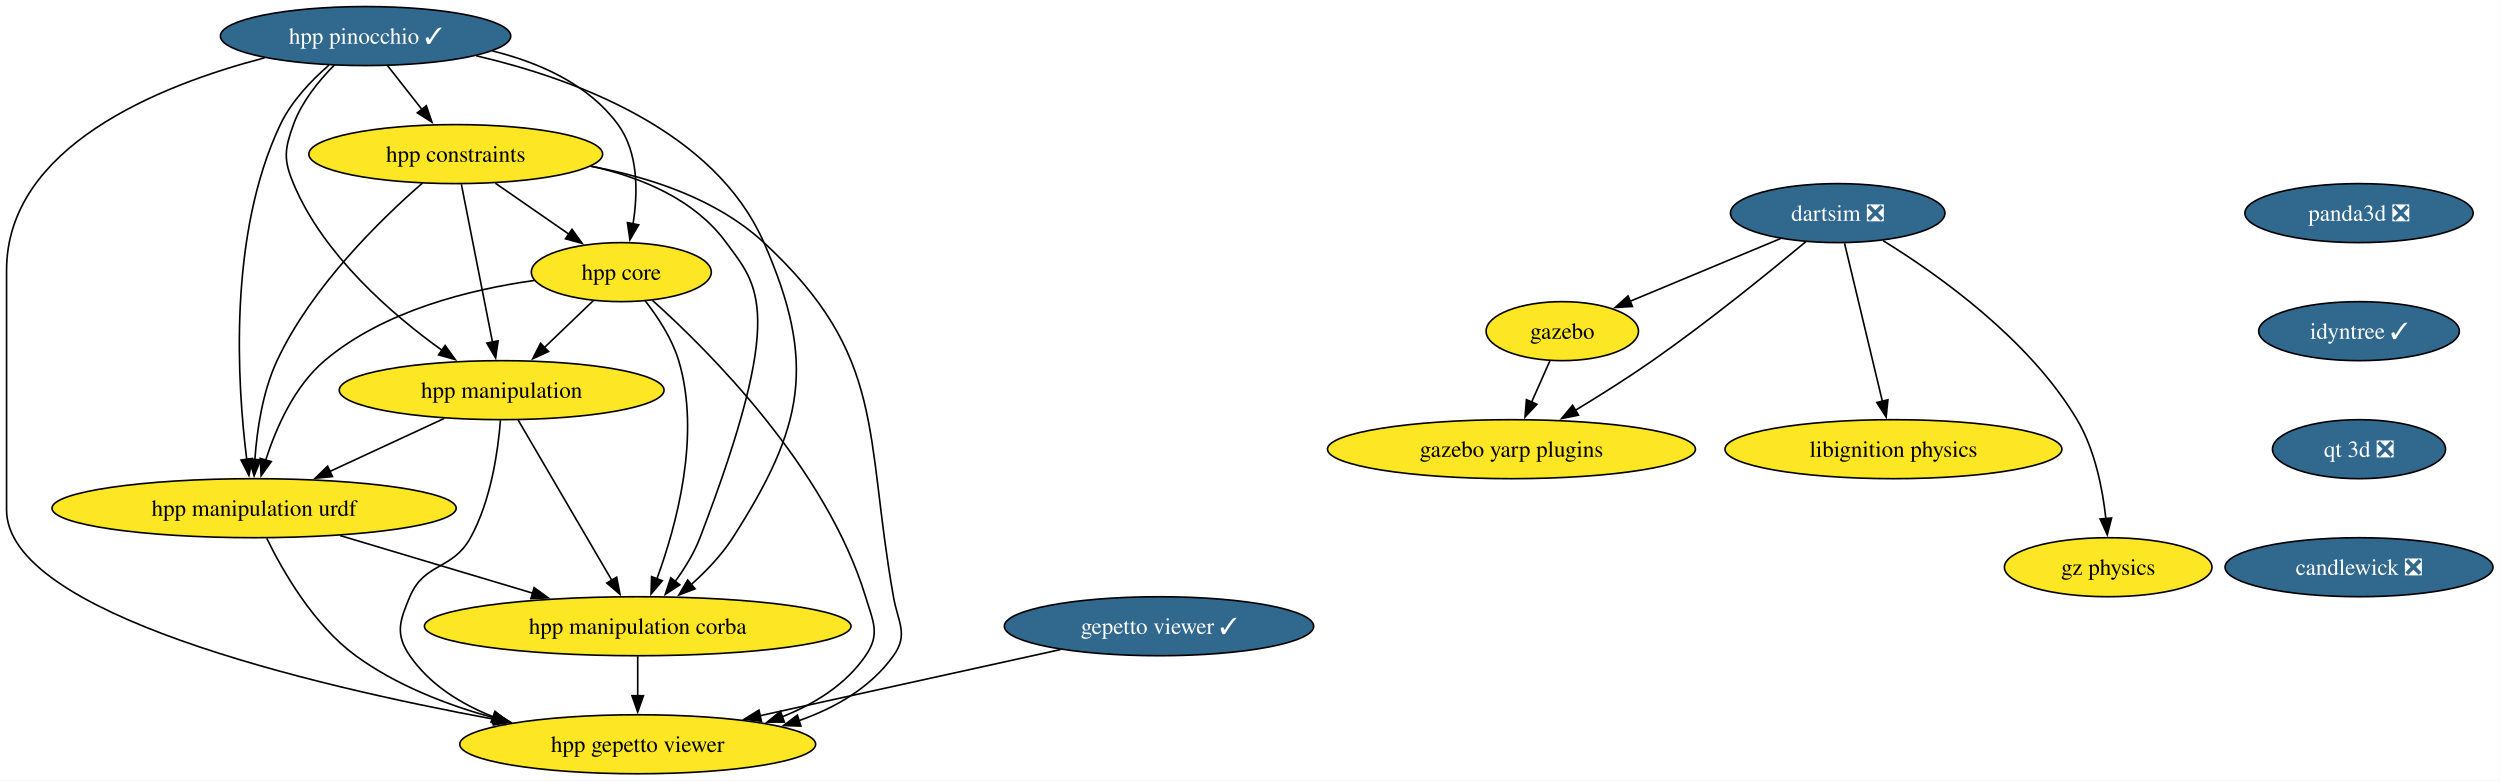
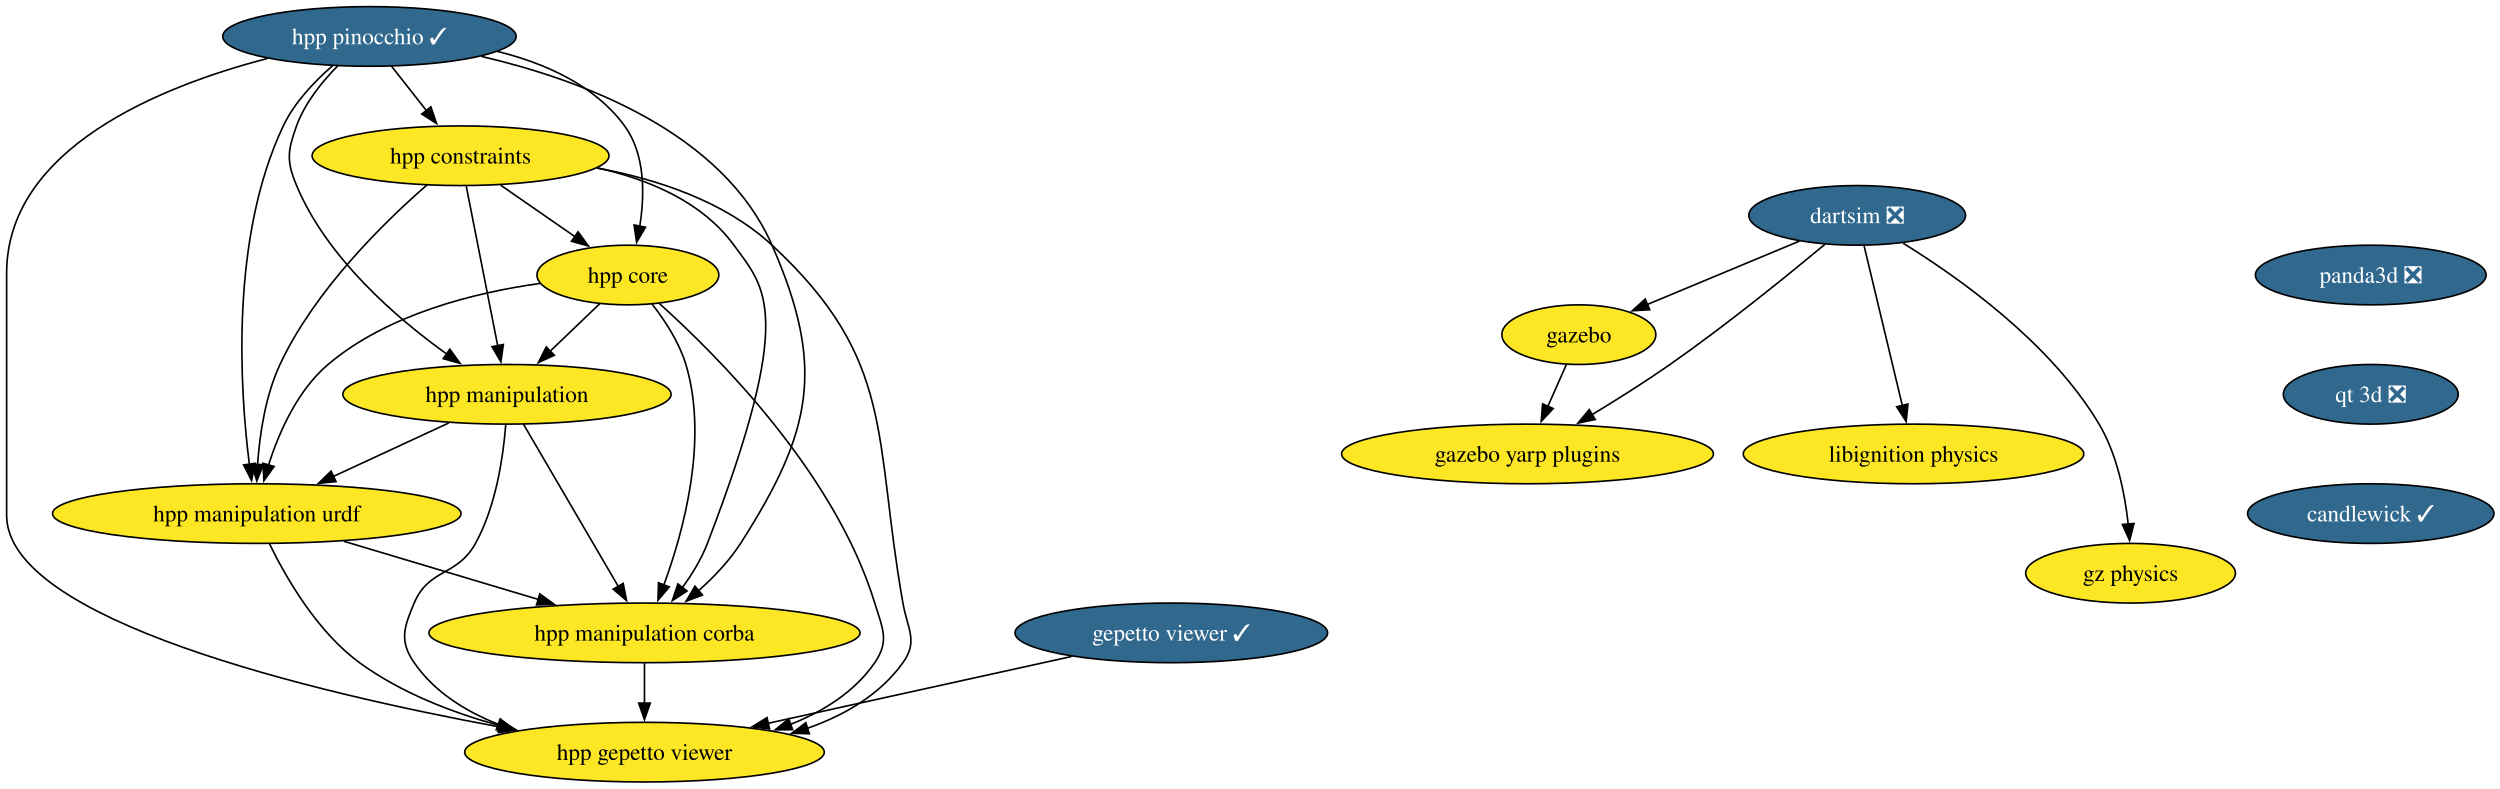
- <svg xmlns="http://www.w3.org/2000/svg" xmlns:xlink="http://www.w3.org/1999/xlink" width="1525pt" height="476pt" viewBox="0.00 0.00 1525.00 476.00">
+ <svg xmlns="http://www.w3.org/2000/svg" xmlns:xlink="http://www.w3.org/1999/xlink" width="1509pt" height="476pt" viewBox="0.00 0.00 1509.00 476.00">
  <g id="graph0" class="graph" transform="scale(1 1) rotate(0) translate(4 472)">
-     <polygon fill="white" stroke="none" points="-4,4 -4,-472 1520.72,-472 1520.72,4 -4,4" />
+     <polygon fill="white" stroke="none" points="-4,4 -4,-472 1505.36,-472 1505.36,4 -4,4" />
    <g id="node1" class="node">
      <g id="a_node1">
        <a xlink:href="https://github.com/conda-forge/gazebo-feedstock" xlink:title="gazebo">
          <ellipse fill="#fde725" stroke="black" cx="949" cy="-270" rx="46.47" ry="18" />
          <text xml:space="preserve" text-anchor="middle" x="949" y="-265.32" font-family="Times,serif" font-size="14.00">gazebo</text>
        </a>
      </g>
    </g>
    <g id="node2" class="node">
      <g id="a_node2">
        <a xlink:href="https://github.com/conda-forge/gazebo-yarp-plugins-feedstock" xlink:title="gazebo yarp plugins">
          <ellipse fill="#fde725" stroke="black" cx="918" cy="-198" rx="112.24" ry="18" />
          <text xml:space="preserve" text-anchor="middle" x="918" y="-193.32" font-family="Times,serif" font-size="14.00">gazebo yarp plugins</text>
        </a>
      </g>
    </g>
    <g id="edge1" class="edge">
      <path fill="none" stroke="black" d="M941.5,-252.05C938.12,-244.43 934.05,-235.23 930.25,-226.65" />
      <polygon fill="black" stroke="black" points="933.51,-225.39 926.26,-217.66 927.11,-228.22 933.51,-225.39" />
    </g>
    <g id="node3" class="node">
      <g id="a_node3">
        <a xlink:href="https://github.com/conda-forge/libignition-physics-feedstock" xlink:title="libignition physics">
          <ellipse fill="#fde725" stroke="black" cx="1151" cy="-198" rx="102.77" ry="18" />
          <text xml:space="preserve" text-anchor="middle" x="1151" y="-193.32" font-family="Times,serif" font-size="14.00">libignition physics</text>
        </a>
      </g>
    </g>
    <g id="node4" class="node">
      <g id="a_node4">
        <a xlink:href="https://github.com/conda-forge/dartsim-feedstock/pull/151" xlink:title="dartsim ❎">
          <ellipse fill="#31688e" stroke="black" cx="1117" cy="-342" rx="65.41" ry="18" />
          <text xml:space="preserve" text-anchor="middle" x="1117" y="-337.32" font-family="Times,serif" font-size="14.00" fill="white">dartsim ❎</text>
        </a>
      </g>
    </g>
    <g id="edge2" class="edge">
      <path fill="none" stroke="black" d="M1082.19,-326.5C1055.43,-315.35 1018.39,-299.91 990.16,-288.15" />
      <polygon fill="black" stroke="black" points="991.78,-285.04 981.21,-284.42 989.09,-291.5 991.78,-285.04" />
    </g>
    <g id="edge3" class="edge">
      <path fill="none" stroke="black" d="M1097.52,-324.54C1075.41,-306.11 1037.98,-275.74 1004,-252 988.9,-241.45 971.72,-230.64 956.71,-221.56" />
      <polygon fill="black" stroke="black" points="958.87,-218.78 948.5,-216.64 955.27,-224.78 958.87,-218.78" />
    </g>
    <g id="edge4" class="edge">
      <path fill="none" stroke="black" d="M1121.17,-323.59C1126.94,-299.5 1137.41,-255.75 1144.29,-227.03" />
      <polygon fill="black" stroke="black" points="1147.63,-228.12 1146.55,-217.58 1140.82,-226.49 1147.63,-228.12" />
    </g>
    <g id="node5" class="node">
      <g id="a_node5">
        <a xlink:href="https://github.com/conda-forge/gz-physics-feedstock" xlink:title="gz physics">
          <ellipse fill="#fde725" stroke="black" cx="1282" cy="-126" rx="63.31" ry="18" />
          <text xml:space="preserve" text-anchor="middle" x="1282" y="-121.33" font-family="Times,serif" font-size="14.00">gz physics</text>
        </a>
      </g>
    </g>
    <g id="edge5" class="edge">
      <path fill="none" stroke="black" d="M1144.66,-325.21C1178.17,-304.57 1233.75,-265.19 1263,-216 1273.88,-197.71 1278.57,-174.02 1280.57,-155.69" />
      <polygon fill="black" stroke="black" points="1284.06,-156.02 1281.43,-145.76 1277.08,-155.42 1284.06,-156.02" />
    </g>
    <g id="node6" class="node">
      <g id="a_node6">
        <a xlink:href="https://github.com/conda-forge/gepetto-viewer-feedstock/pull/61" xlink:title="gepetto viewer ✓">
          <ellipse fill="#31688e" stroke="black" cx="703" cy="-90" rx="94.35" ry="18" />
          <text xml:space="preserve" text-anchor="middle" x="703" y="-85.33" font-family="Times,serif" font-size="14.00" fill="white">gepetto viewer ✓</text>
        </a>
      </g>
    </g>
    <g id="node7" class="node">
      <g id="a_node7">
        <a xlink:href="https://github.com/conda-forge/hpp-gepetto-viewer-feedstock" xlink:title="hpp gepetto viewer">
          <ellipse fill="#fde725" stroke="black" cx="385" cy="-18" rx="108.55" ry="18" />
          <text xml:space="preserve" text-anchor="middle" x="385" y="-13.32" font-family="Times,serif" font-size="14.00">hpp gepetto viewer</text>
        </a>
      </g>
    </g>
    <g id="edge6" class="edge">
      <path fill="none" stroke="black" d="M642.81,-75.75C590.74,-64.29 515.23,-47.67 459.38,-35.37" />
      <polygon fill="black" stroke="black" points="460.48,-32.03 449.96,-33.3 458.97,-38.87 460.48,-32.03" />
    </g>
    <g id="node8" class="node">
      <g id="a_node8">
        <a xlink:href="https://github.com/conda-forge/panda3d-feedstock/pull/74" xlink:title="panda3d ❎">
-           <ellipse fill="#31688e" stroke="black" cx="1435" cy="-342" rx="69.62" ry="18" />
-           <text xml:space="preserve" text-anchor="middle" x="1435" y="-337.32" font-family="Times,serif" font-size="14.00" fill="white">panda3d ❎</text>
+           <ellipse fill="#31688e" stroke="black" cx="1427" cy="-306" rx="69.62" ry="18" />
+           <text xml:space="preserve" text-anchor="middle" x="1427" y="-301.32" font-family="Times,serif" font-size="14.00" fill="white">panda3d ❎</text>
        </a>
      </g>
    </g>
    <g id="node9" class="node">
      <g id="a_node9">
-         <a xlink:href="https://github.com/conda-forge/idyntree-feedstock/pull/150" xlink:title="idyntree ✓">
-           <ellipse fill="#31688e" stroke="black" cx="1435" cy="-270" rx="61.2" ry="18" />
-           <text xml:space="preserve" text-anchor="middle" x="1435" y="-265.32" font-family="Times,serif" font-size="14.00" fill="white">idyntree ✓</text>
+         <a xlink:href="https://github.com/conda-forge/qt-3d-feedstock/pull/71" xlink:title="qt 3d ❎">
+           <ellipse fill="#31688e" stroke="black" cx="1427" cy="-234" rx="52.79" ry="18" />
+           <text xml:space="preserve" text-anchor="middle" x="1427" y="-229.32" font-family="Times,serif" font-size="14.00" fill="white">qt 3d ❎</text>
        </a>
      </g>
    </g>
    <g id="node16" class="node">
      <g id="a_node16">
-         <a xlink:href="https://github.com/conda-forge/qt-3d-feedstock/pull/71" xlink:title="qt 3d ❎">
-           <ellipse fill="#31688e" stroke="black" cx="1435" cy="-198" rx="52.79" ry="18" />
-           <text xml:space="preserve" text-anchor="middle" x="1435" y="-193.32" font-family="Times,serif" font-size="14.00" fill="white">qt 3d ❎</text>
+         <a xlink:href="https://github.com/conda-forge/candlewick-feedstock/pull/35" xlink:title="candlewick ✓">
+           <ellipse fill="#31688e" stroke="black" cx="1427" cy="-162" rx="74.36" ry="18" />
+           <text xml:space="preserve" text-anchor="middle" x="1427" y="-157.32" font-family="Times,serif" font-size="14.00" fill="white">candlewick ✓</text>
        </a>
      </g>
    </g>
    <g id="node10" class="node">
      <g id="a_node10">
        <a xlink:href="https://github.com/conda-forge/hpp-core-feedstock" xlink:title="hpp core">
          <ellipse fill="#fde725" stroke="black" cx="375" cy="-306" rx="54.89" ry="18" />
          <text xml:space="preserve" text-anchor="middle" x="375" y="-301.32" font-family="Times,serif" font-size="14.00">hpp core</text>
        </a>
      </g>
    </g>
    <g id="edge8" class="edge">
      <path fill="none" stroke="black" d="M394.04,-288.74C428.54,-257.81 500.01,-186.54 524,-108 528.67,-92.7 533.08,-85.18 524,-72 511.89,-54.42 493.11,-42.67 473.23,-34.81" />
      <polygon fill="black" stroke="black" points="474.46,-31.54 463.87,-31.46 472.1,-38.13 474.46,-31.54" />
    </g>
    <g id="node11" class="node">
      <g id="a_node11">
        <a xlink:href="https://github.com/conda-forge/hpp-manipulation-urdf-feedstock" xlink:title="hpp manipulation urdf">
          <ellipse fill="#fde725" stroke="black" cx="151" cy="-162" rx="123.29" ry="18" />
          <text xml:space="preserve" text-anchor="middle" x="151" y="-157.32" font-family="Times,serif" font-size="14.00">hpp manipulation urdf</text>
        </a>
      </g>
    </g>
    <g id="edge9" class="edge">
      <path fill="none" stroke="black" d="M322.04,-300.94C282.75,-295.44 229.98,-282.48 194,-252 175.5,-236.33 164.32,-210.85 158.02,-191.16" />
      <polygon fill="black" stroke="black" points="161.45,-190.42 155.28,-181.81 154.73,-192.39 161.45,-190.42" />
    </g>
    <g id="node12" class="node">
      <g id="a_node12">
        <a xlink:href="https://github.com/conda-forge/hpp-manipulation-feedstock" xlink:title="hpp manipulation">
          <ellipse fill="#fde725" stroke="black" cx="302" cy="-234" rx="99.08" ry="18" />
          <text xml:space="preserve" text-anchor="middle" x="302" y="-229.32" font-family="Times,serif" font-size="14.00">hpp manipulation</text>
        </a>
      </g>
    </g>
    <g id="edge10" class="edge">
      <path fill="none" stroke="black" d="M358.07,-288.76C349.12,-280.18 337.94,-269.46 327.92,-259.86" />
      <polygon fill="black" stroke="black" points="330.59,-257.57 320.95,-253.17 325.75,-262.62 330.59,-257.57" />
    </g>
    <g id="node13" class="node">
      <g id="a_node13">
        <a xlink:href="https://github.com/conda-forge/hpp-manipulation-corba-feedstock" xlink:title="hpp manipulation corba">
          <ellipse fill="#fde725" stroke="black" cx="385" cy="-90" rx="130.13" ry="18" />
          <text xml:space="preserve" text-anchor="middle" x="385" y="-85.33" font-family="Times,serif" font-size="14.00">hpp manipulation corba</text>
        </a>
      </g>
    </g>
    <g id="edge11" class="edge">
      <path fill="none" stroke="black" d="M389.45,-288.64C397.19,-278.77 405.94,-265.52 410,-252 423.69,-206.44 408.6,-151.26 396.64,-118.76" />
      <polygon fill="black" stroke="black" points="400,-117.75 393.14,-109.68 393.47,-120.27 400,-117.75" />
    </g>
    <g id="edge12" class="edge">
      <path fill="none" stroke="black" d="M158.71,-143.65C168.51,-123.54 187.3,-90.77 213,-72 237.73,-53.95 268.72,-41.95 297.57,-34.02" />
      <polygon fill="black" stroke="black" points="298.24,-37.46 307.03,-31.55 296.47,-30.68 298.24,-37.46" />
    </g>
    <g id="edge13" class="edge">
      <path fill="none" stroke="black" d="M203.51,-145.29C238.34,-134.87 284.26,-121.14 321.2,-110.09" />
      <polygon fill="black" stroke="black" points="321.82,-113.55 330.4,-107.33 319.82,-106.85 321.82,-113.55" />
    </g>
    <g id="edge14" class="edge">
      <path fill="none" stroke="black" d="M301.26,-215.57C299.8,-196.83 295.53,-166.68 283,-144 271.91,-123.92 254.93,-129.14 246,-108 239.78,-93.26 236.92,-85.18 246,-72 258.11,-54.42 276.89,-42.67 296.77,-34.81" />
      <polygon fill="black" stroke="black" points="297.9,-38.13 306.13,-31.46 295.54,-31.54 297.9,-38.13" />
    </g>
    <g id="edge15" class="edge">
      <path fill="none" stroke="black" d="M266.98,-216.76C246.22,-207.14 219.67,-194.83 197.2,-184.42" />
      <polygon fill="black" stroke="black" points="198.8,-181.3 188.25,-180.27 195.85,-187.65 198.8,-181.3" />
    </g>
    <g id="edge16" class="edge">
      <path fill="none" stroke="black" d="M312.01,-215.87C326.22,-191.56 352.37,-146.82 369.21,-118.01" />
      <polygon fill="black" stroke="black" points="372.16,-119.9 374.19,-109.5 366.12,-116.36 372.16,-119.9" />
    </g>
    <g id="edge17" class="edge">
      <path fill="none" stroke="black" d="M385,-71.7C385,-64.41 385,-55.73 385,-47.54" />
      <polygon fill="black" stroke="black" points="388.5,-47.62 385,-37.62 381.5,-47.62 388.5,-47.62" />
    </g>
    <g id="node14" class="node">
      <g id="a_node14">
        <a xlink:href="https://github.com/conda-forge/hpp-constraints-feedstock" xlink:title="hpp constraints">
          <ellipse fill="#fde725" stroke="black" cx="274" cy="-378" rx="89.61" ry="18" />
          <text xml:space="preserve" text-anchor="middle" x="274" y="-373.32" font-family="Times,serif" font-size="14.00">hpp constraints</text>
        </a>
      </g>
    </g>
    <g id="edge18" class="edge">
      <path fill="none" stroke="black" d="M356.24,-370.6C392.56,-363.9 433.4,-350.51 462,-324 536.97,-254.51 523.17,-208.65 541,-108 543.79,-92.25 550.32,-85.01 541,-72 527.12,-52.63 505.76,-40.25 483.25,-32.37" />
      <polygon fill="black" stroke="black" points="484.52,-29.1 473.93,-29.41 482.4,-35.78 484.52,-29.1" />
    </g>
    <g id="edge19" class="edge">
      <path fill="none" stroke="black" d="M298.19,-360.23C311.69,-350.88 328.67,-339.11 343.23,-329.02" />
      <polygon fill="black" stroke="black" points="344.92,-332.11 351.15,-323.53 340.93,-326.35 344.92,-332.11" />
    </g>
    <g id="edge20" class="edge">
      <path fill="none" stroke="black" d="M253.7,-360.34C228.44,-338.36 186.06,-297.14 165,-252 156.14,-233.02 152.72,-209.55 151.47,-191.48" />
      <polygon fill="black" stroke="black" points="154.98,-191.54 151,-181.73 147.99,-191.89 154.98,-191.54" />
    </g>
    <g id="edge21" class="edge">
      <path fill="none" stroke="black" d="M277.43,-359.59C282.18,-335.5 290.81,-291.75 296.47,-263.03" />
      <polygon fill="black" stroke="black" points="299.83,-264.08 298.33,-253.6 292.96,-262.73 299.83,-264.08" />
    </g>
    <g id="edge22" class="edge">
      <path fill="none" stroke="black" d="M356.48,-370.67C387.5,-363.79 419.86,-350.26 439,-324 458.03,-297.9 476.48,-283.4 423,-144 419.39,-134.58 413.68,-125.29 407.78,-117.19" />
      <polygon fill="black" stroke="black" points="410.7,-115.24 401.81,-109.48 405.17,-119.53 410.7,-115.24" />
    </g>
    <g id="node15" class="node">
      <g id="a_node15">
        <a xlink:href="https://github.com/conda-forge/hpp-pinocchio-feedstock/pull/39" xlink:title="hpp pinocchio ✓">
          <ellipse fill="#31688e" stroke="black" cx="219" cy="-450" rx="88.56" ry="18" />
          <text xml:space="preserve" text-anchor="middle" x="219" y="-445.32" font-family="Times,serif" font-size="14.00" fill="white">hpp pinocchio ✓</text>
        </a>
      </g>
    </g>
    <g id="edge23" class="edge">
      <path fill="none" stroke="black" d="M157.41,-436.73C92.64,-419.82 0,-382.45 0,-307 0,-307 0,-307 0,-161 0,-97.91 184.26,-54.15 297.83,-33.17" />
      <polygon fill="black" stroke="black" points="298.24,-36.66 307.45,-31.42 296.98,-29.77 298.24,-36.66" />
    </g>
    <g id="edge24" class="edge">
      <path fill="none" stroke="black" d="M296.24,-440.97C325.04,-433.82 355.07,-420.54 373,-396 385.55,-378.82 385.18,-354.39 382.16,-335.46" />
      <polygon fill="black" stroke="black" points="385.61,-334.86 380.25,-325.72 378.74,-336.21 385.61,-334.86" />
    </g>
    <g id="edge25" class="edge">
      <path fill="none" stroke="black" d="M196.72,-432.32C185.87,-422.91 173.74,-410.21 167,-396 134.98,-328.56 140.74,-237.6 146.5,-191.84" />
      <polygon fill="black" stroke="black" points="149.97,-192.33 147.85,-181.95 143.03,-191.38 149.97,-192.33" />
    </g>
    <g id="edge26" class="edge">
      <path fill="none" stroke="black" d="M199.99,-432.38C190.52,-422.82 180.04,-409.95 175,-396 169.57,-380.95 168.82,-374.76 175,-360 193.31,-316.3 235.16,-280.15 265.84,-258.15" />
      <polygon fill="black" stroke="black" points="267.52,-261.25 273.72,-252.65 263.52,-255.51 267.52,-261.25" />
    </g>
    <g id="edge27" class="edge">
      <path fill="none" stroke="black" d="M286.49,-437.98C347.46,-423.77 432.08,-392.21 462,-324 494.32,-250.33 486.4,-211.73 443,-144 436.25,-133.47 426.9,-123.68 417.67,-115.46" />
      <polygon fill="black" stroke="black" points="420,-112.84 410.1,-109.06 415.48,-118.19 420,-112.84" />
    </g>
    <g id="edge28" class="edge">
      <path fill="none" stroke="black" d="M232.31,-432.05C238.64,-424.01 246.34,-414.2 253.39,-405.23" />
      <polygon fill="black" stroke="black" points="256.07,-407.49 259.49,-397.47 250.56,-403.17 256.07,-407.49" />
    </g>
-     <g id="node17" class="node">
-       <g id="a_node17">
-         <a xlink:href="https://github.com/conda-forge/candlewick-feedstock/pull/35" xlink:title="candlewick ❎">
-           <ellipse fill="#31688e" stroke="black" cx="1435" cy="-126" rx="81.72" ry="18" />
-           <text xml:space="preserve" text-anchor="middle" x="1435" y="-121.33" font-family="Times,serif" font-size="14.00" fill="white">candlewick ❎</text>
-         </a>
-       </g>
-     </g>
  </g>
</svg>
